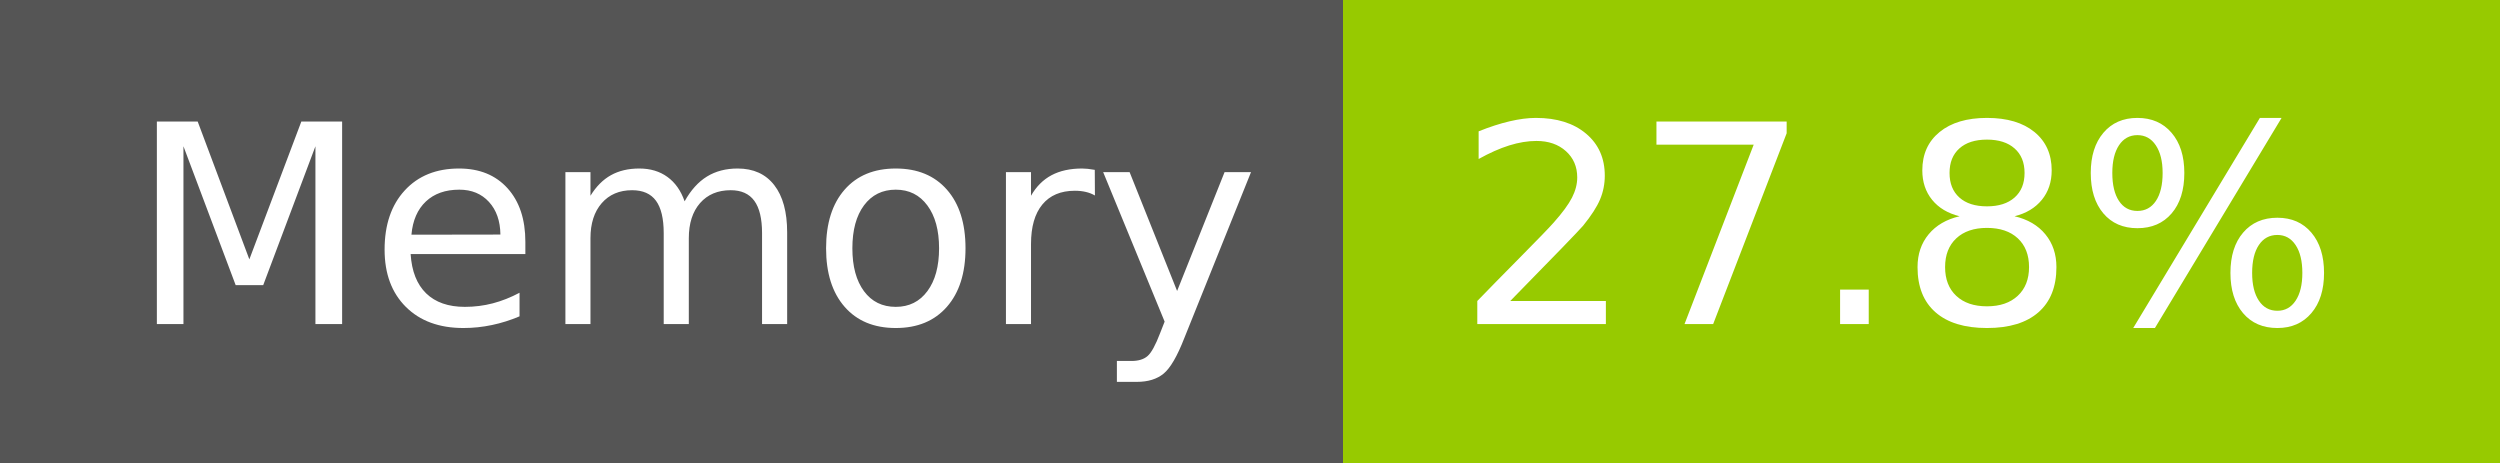
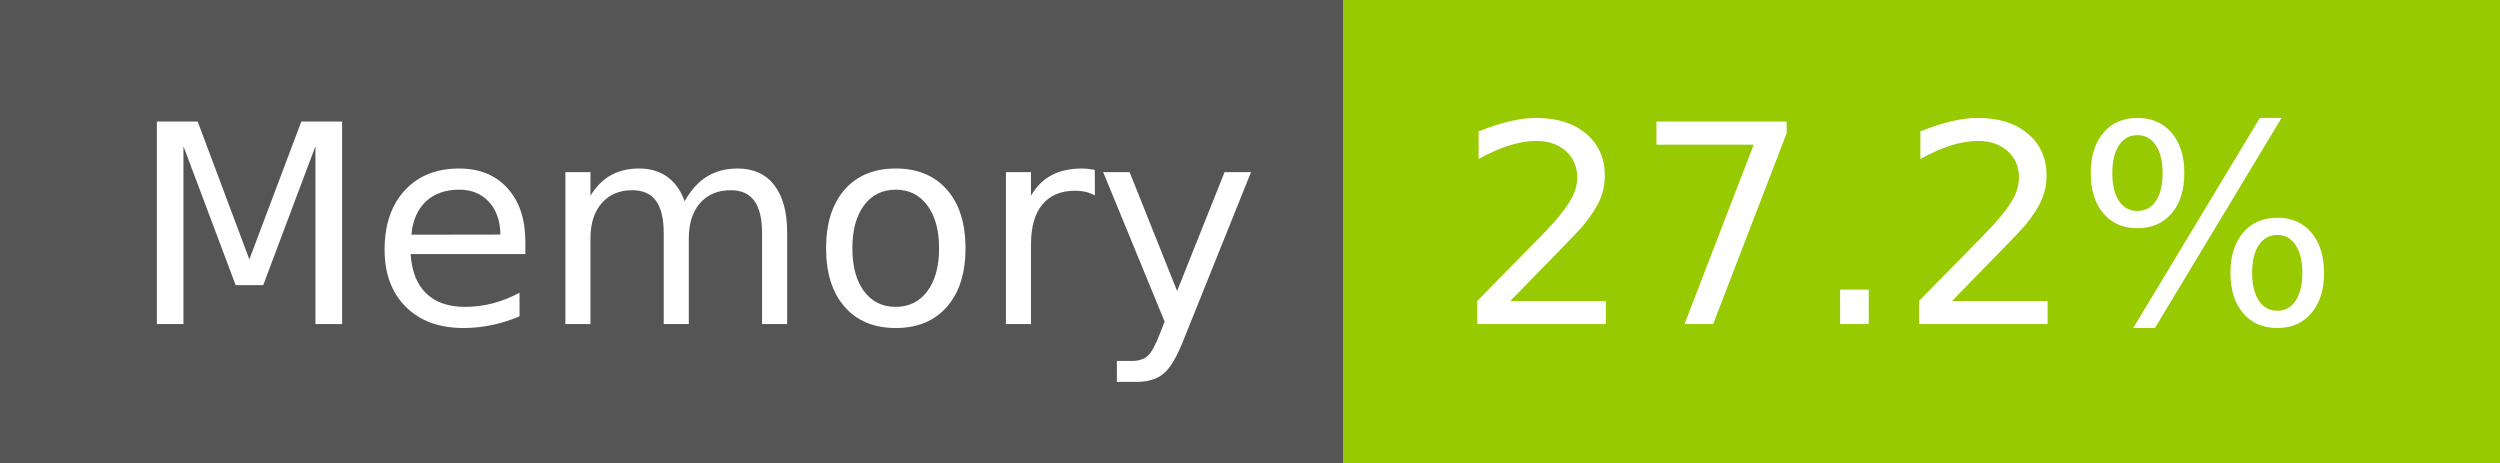
- <svg xmlns="http://www.w3.org/2000/svg" width="108" height="20" role="img" aria-label="Memory: 27.8%">
+ <svg xmlns="http://www.w3.org/2000/svg" width="108" height="20" role="img" aria-label="Memory: 27.2%">
  <g shape-rendering="crispEdges">
    <rect width="58" height="20" fill="#555" />
    <rect x="58" width="50" height="20" fill="#97ca00" />
  </g>
  <g fill="#fff" text-anchor="middle" font-family="Verdana,Geneva,DejaVu Sans,sans-serif" text-rendering="geometricPrecision" font-size="120">
    <text x="300" y="140" transform="scale(.1)" fill="#fff" textLength="466">Memory</text>
-     <text x="820" y="140" transform="scale(.1)" fill="#fff" textLength="390">27.8%</text>
+     <text x="820" y="140" transform="scale(.1)" fill="#fff" textLength="390">27.2%</text>
  </g>
</svg>
